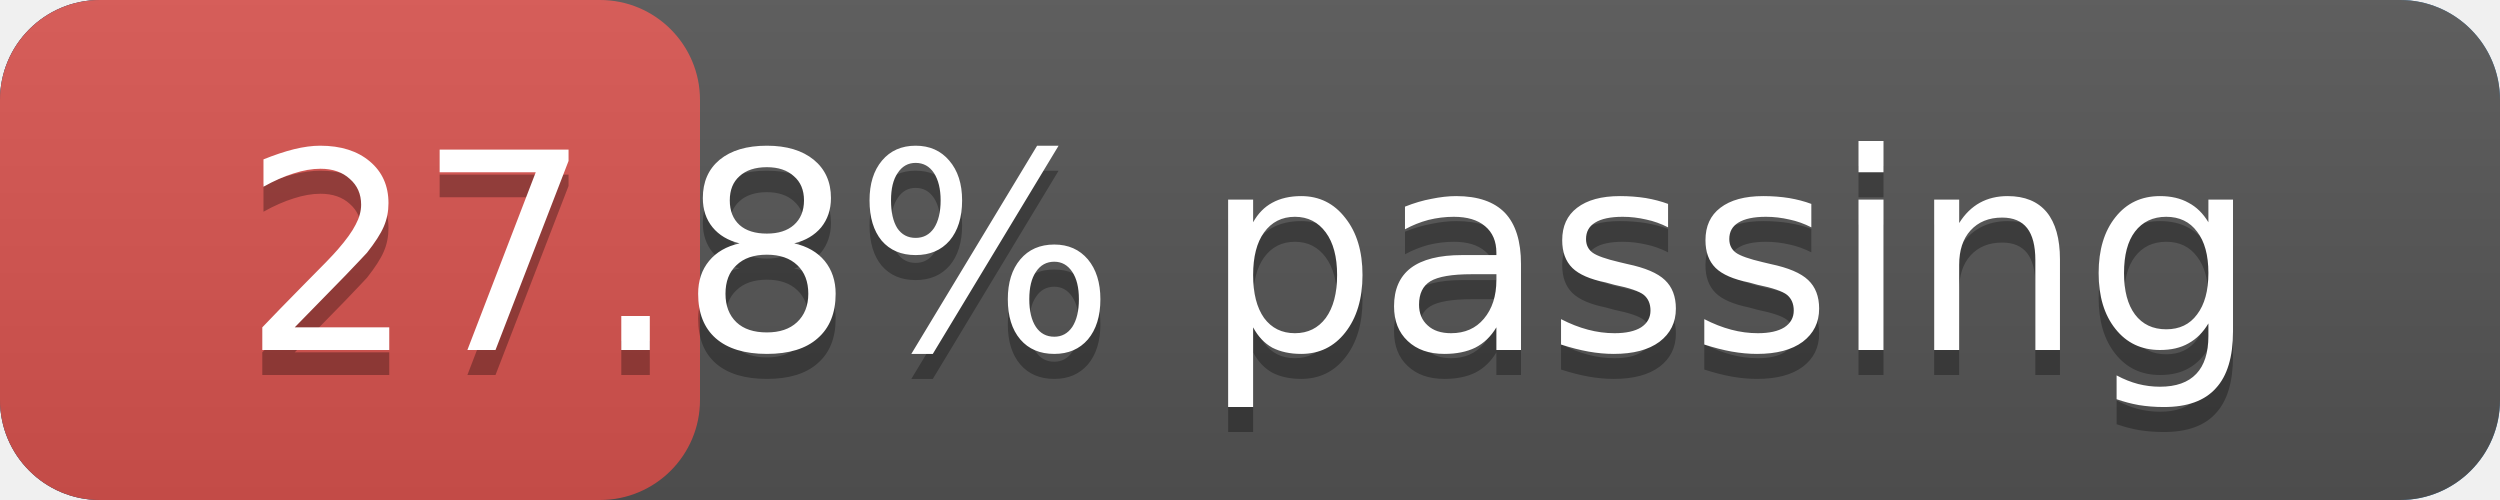
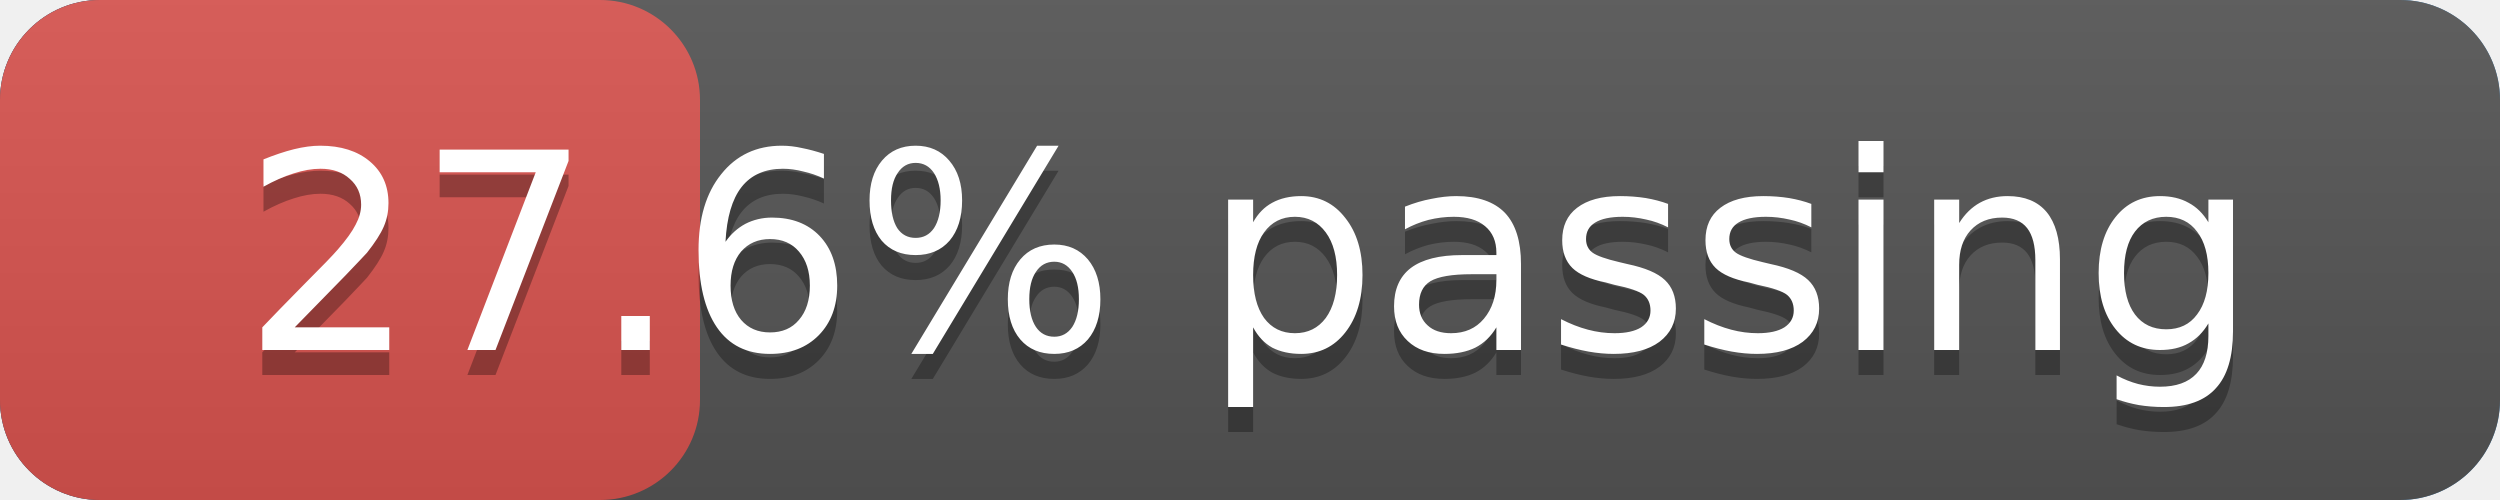
<svg xmlns="http://www.w3.org/2000/svg" width="100" height="20" version="1.1" preserveAspectRatio="xMidYMid">
  <linearGradient id="a" x2="0" y2="100%">
    <stop offset="0" stop-color="#bbb" stop-opacity=".1" />
    <stop offset="1" stop-opacity=".1" />
  </linearGradient>
  <rect rx="4" x="0" width="100" height="20" fill="#428bca" />
  <rect rx="4" x="0" width="100" height="20" fill="#555" />
  <rect rx="4" x="0" width="28" height="20" fill="#d9534f" />
  <rect rx="4" width="100" height="20" fill="url(#a)" />
  <g fill="#fff" text-anchor="middle" font-family="DejaVu Sans,Verdana,Geneva,sans-serif" font-size="11">
    <text x="50.0" y="15" fill="#010101" fill-opacity=".3">
-       27.8% passing
+       27.6% passing
    </text>
    <text x="50.0" y="14">
-       27.8% passing
+       27.6% passing
    </text>
  </g>
</svg>
